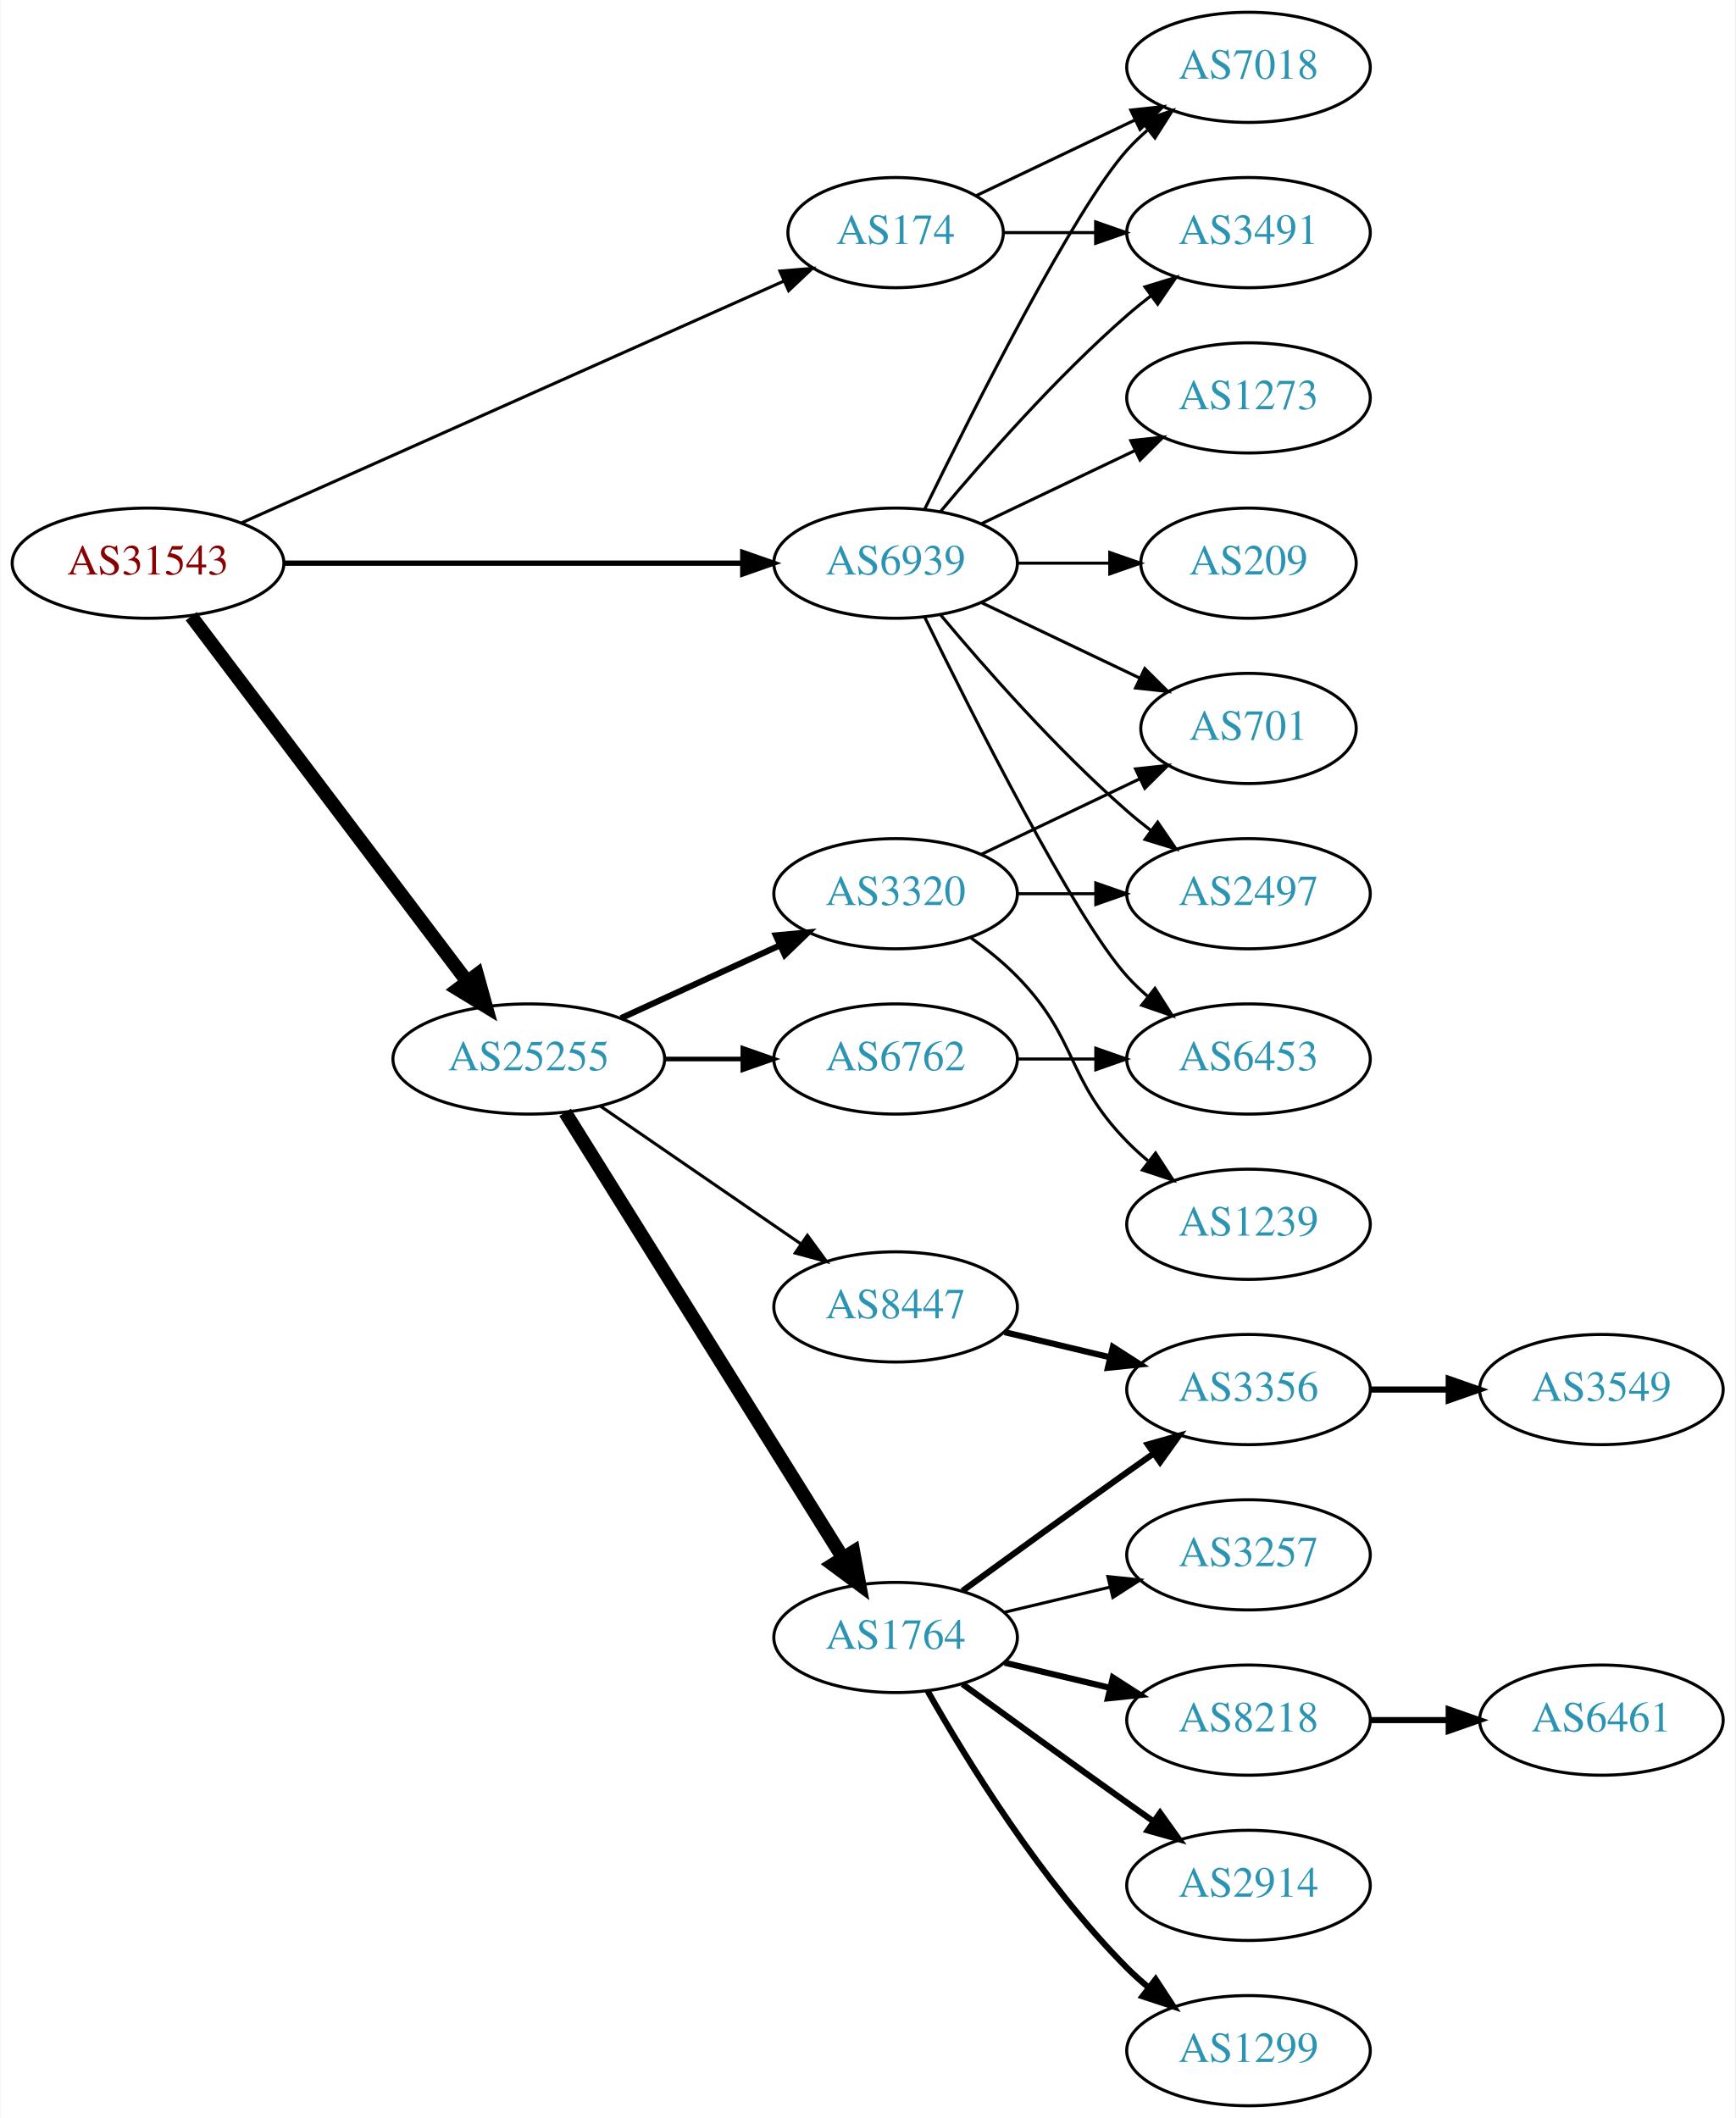
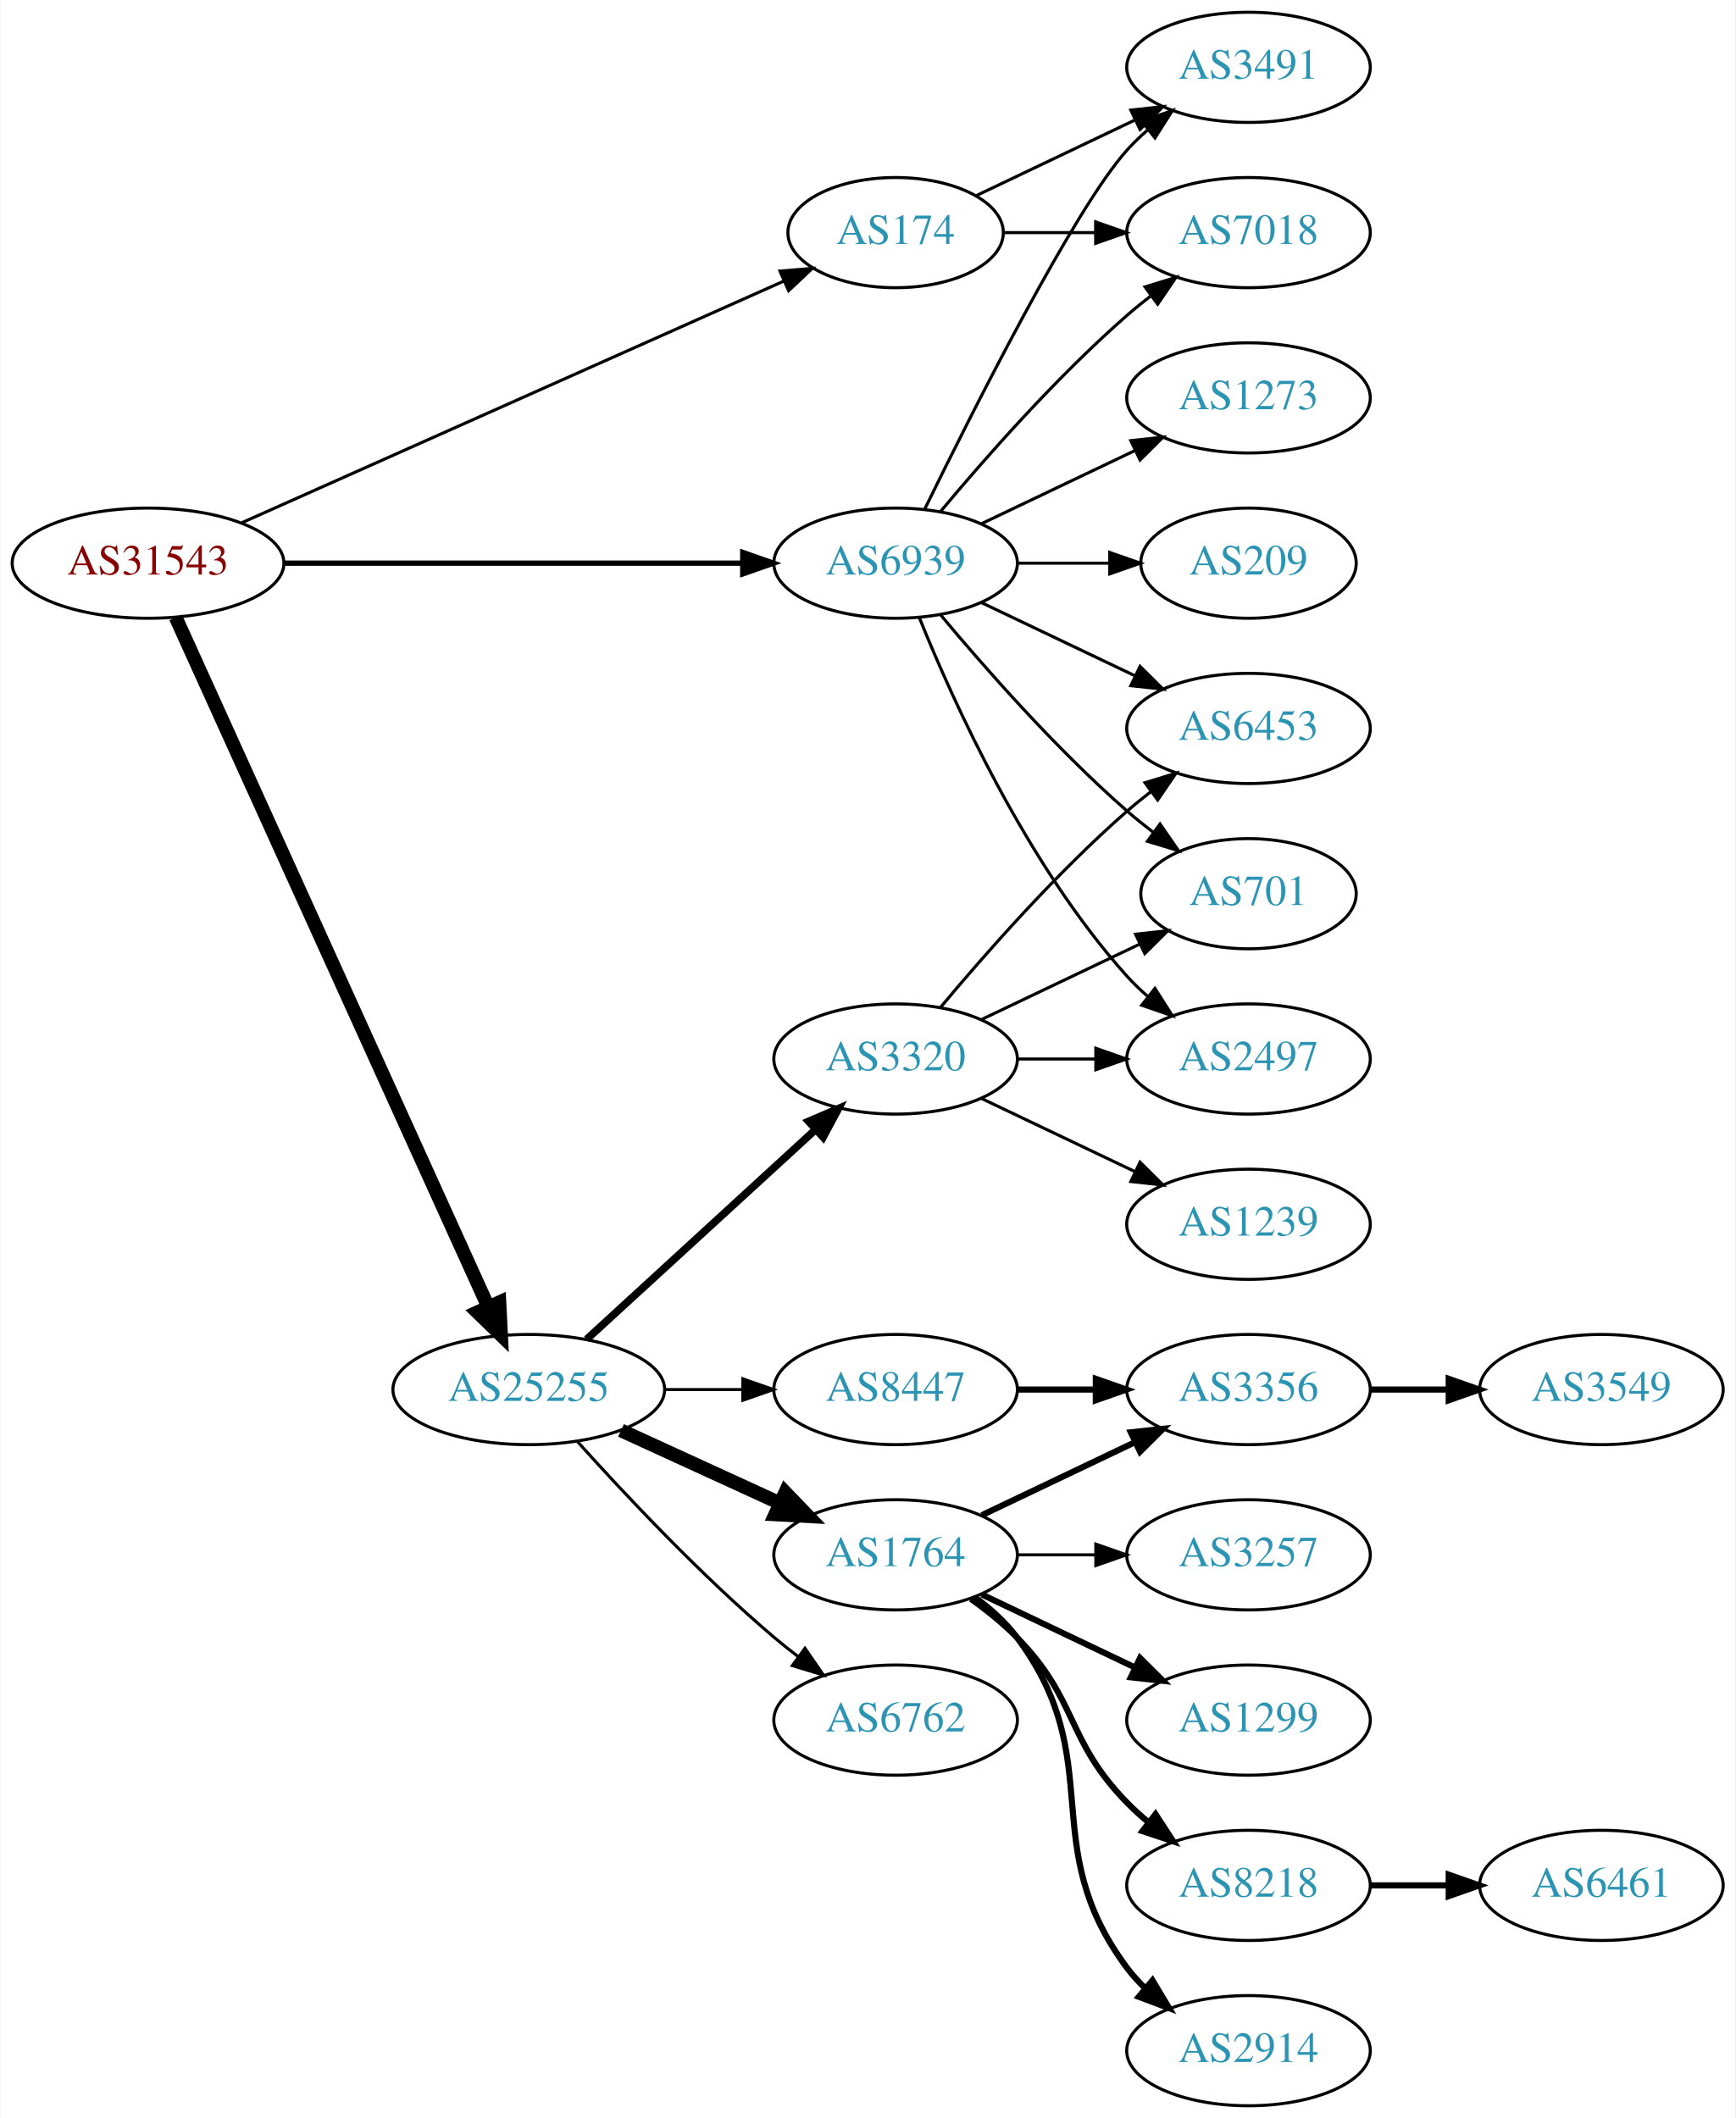
<svg xmlns="http://www.w3.org/2000/svg" xmlns:xlink="http://www.w3.org/1999/xlink" width="567pt" height="692pt" viewBox="0.00 0.00 566.66 692.00">
  <g id="graph0" class="graph" transform="scale(1 1) rotate(0) translate(4 688)">
    <polygon fill="white" stroke="none" points="-4,4 -4,-688 562.663,-688 562.663,4 -4,4" />
    <g id="node1" class="node">
      <g id="a_node1">
        <a xlink:href="/asn/31543" xlink:title="AS31543 ~ myNET gmbh [AT]">
          <ellipse fill="#ffffff" stroke="black" cx="44.196" cy="-504" rx="44.393" ry="18" />
          <text text-anchor="middle" x="44.196" y="-500.3" font-family="Times,serif" font-size="14.00" fill="#880000">AS31543</text>
        </a>
      </g>
    </g>
    <g id="node2" class="node">
      <g id="a_node2">
        <a xlink:href="/asn/174" xlink:title="AS174 ~ Cogent Communications [US]">
          <ellipse fill="#ffffff" stroke="black" cx="288.431" cy="-612" rx="35.194" ry="18" />
          <text text-anchor="middle" x="288.431" y="-608.3" font-family="Times,serif" font-size="14.00" fill="#2c94b3">AS174</text>
        </a>
      </g>
    </g>
    <g id="edge1" class="edge">
      <path fill="none" stroke="black" d="M74.899,-517.243C119.576,-537.162 203.927,-574.77 251.833,-596.129" />
      <polygon fill="black" stroke="black" points="250.632,-599.425 261.191,-600.301 253.483,-593.032 250.632,-599.425" />
    </g>
    <g id="node3" class="node">
      <g id="a_node3">
        <a xlink:href="/asn/25255" xlink:title="AS25255 ~ ==&gt; TELE2 AUSTRIA &lt;== [AT]">
-           <ellipse fill="#ffffff" stroke="black" cx="168.588" cy="-342" rx="44.393" ry="18" />
-           <text text-anchor="middle" x="168.588" y="-338.3" font-family="Times,serif" font-size="14.00" fill="#2c94b3">AS25255</text>
+           <ellipse fill="#ffffff" stroke="black" cx="168.588" cy="-234" rx="44.393" ry="18" />
+           <text text-anchor="middle" x="168.588" y="-230.3" font-family="Times,serif" font-size="14.00" fill="#2c94b3">AS25255</text>
        </a>
      </g>
    </g>
    <g id="edge2" class="edge">
-       <path fill="none" stroke="black" stroke-width="4.5" d="M58.294,-486.663C79.919,-458.04 123.19,-400.767 148.312,-367.514" />
-       <polygon fill="black" stroke="black" stroke-width="4.5" points="151.698,-369.565 154.584,-359.212 145.415,-364.817 151.698,-369.565" />
+       <path fill="none" stroke="black" stroke-width="4.5" d="M53.227,-486.285C74.147,-440.133 130.43,-315.972 155.386,-260.918" />
+       <polygon fill="black" stroke="black" stroke-width="4.5" points="158.986,-262.514 159.528,-251.781 151.813,-259.263 158.986,-262.514" />
    </g>
    <g id="node4" class="node">
      <g id="a_node4">
        <a xlink:href="/asn/6939" xlink:title="AS6939 ~ Hurricane Electric LLC [US]">
          <ellipse fill="#ffffff" stroke="black" cx="288.431" cy="-504" rx="39.794" ry="18" />
          <text text-anchor="middle" x="288.431" y="-500.3" font-family="Times,serif" font-size="14.00" fill="#2c94b3">AS6939</text>
        </a>
      </g>
    </g>
    <g id="edge3" class="edge">
      <path fill="none" stroke="black" stroke-width="1.75" d="M88.503,-504C130.582,-504 194.39,-504 238.335,-504" />
      <polygon fill="black" stroke="black" stroke-width="1.75" points="238.499,-507.5 248.499,-504 238.499,-500.5 238.499,-507.5" />
    </g>
    <g id="node5" class="node">
      <g id="a_node5">
-         <a xlink:href="/asn/3491" xlink:title="AS3491 ~ PCCW Global, Inc. [US]">
+         <a xlink:href="/asn/7018" xlink:title="AS7018 ~ AT&amp;T Services, Inc. [US]">
          <ellipse fill="#ffffff" stroke="black" cx="403.724" cy="-612" rx="39.794" ry="18" />
-           <text text-anchor="middle" x="403.724" y="-608.3" font-family="Times,serif" font-size="14.00" fill="#2c94b3">AS3491</text>
+           <text text-anchor="middle" x="403.724" y="-608.3" font-family="Times,serif" font-size="14.00" fill="#2c94b3">AS7018</text>
        </a>
      </g>
    </g>
    <g id="edge4" class="edge">
      <path fill="none" stroke="black" d="M323.73,-612C333.107,-612 343.457,-612 353.492,-612" />
      <polygon fill="black" stroke="black" points="353.781,-615.5 363.781,-612 353.781,-608.5 353.781,-615.5" />
    </g>
    <g id="node6" class="node">
      <g id="a_node6">
-         <a xlink:href="/asn/7018" xlink:title="AS7018 ~ AT&amp;T Services, Inc. [US]">
+         <a xlink:href="/asn/3491" xlink:title="AS3491 ~ PCCW Global, Inc. [US]">
          <ellipse fill="#ffffff" stroke="black" cx="403.724" cy="-666" rx="39.794" ry="18" />
-           <text text-anchor="middle" x="403.724" y="-662.3" font-family="Times,serif" font-size="14.00" fill="#2c94b3">AS7018</text>
+           <text text-anchor="middle" x="403.724" y="-662.3" font-family="Times,serif" font-size="14.00" fill="#2c94b3">AS3491</text>
        </a>
      </g>
    </g>
    <g id="edge5" class="edge">
      <path fill="none" stroke="black" d="M314.856,-624.119C330.159,-631.413 349.882,-640.814 366.764,-648.86" />
      <polygon fill="black" stroke="black" points="365.271,-652.026 375.804,-653.169 368.283,-645.707 365.271,-652.026" />
    </g>
    <g id="node7" class="node">
      <g id="a_node7">
-         <a xlink:href="/asn/1764" xlink:title="AS1764 ~ NEXTLAYER-AS [AT]">
-           <ellipse fill="#ffffff" stroke="black" cx="288.431" cy="-153" rx="39.794" ry="18" />
-           <text text-anchor="middle" x="288.431" y="-149.3" font-family="Times,serif" font-size="14.00" fill="#2c94b3">AS1764</text>
+         <a xlink:href="/asn/6762" xlink:title="AS6762 ~ TELECOM ITALIA SPARKLE S.p.A. [IT]">
+           <ellipse fill="#ffffff" stroke="black" cx="288.431" cy="-126" rx="39.794" ry="18" />
+           <text text-anchor="middle" x="288.431" y="-122.3" font-family="Times,serif" font-size="14.00" fill="#2c94b3">AS6762</text>
        </a>
      </g>
    </g>
    <g id="edge6" class="edge">
-       <path fill="none" stroke="black" stroke-width="4.5" d="M180.463,-324.558C201.247,-291.225 246.707,-218.314 271.136,-179.134" />
-       <polygon fill="black" stroke="black" stroke-width="4.5" points="274.632,-180.969 276.582,-170.4 267.95,-176.802 274.632,-180.969" />
+       <path fill="none" stroke="black" d="M184.521,-216.956C199.847,-199.903 224.782,-173.35 248.784,-153 251.281,-150.883 253.942,-148.768 256.653,-146.707" />
+       <polygon fill="black" stroke="black" points="258.819,-149.459 264.83,-140.734 254.69,-143.806 258.819,-149.459" />
    </g>
    <g id="node8" class="node">
      <g id="a_node8">
        <a xlink:href="/asn/3320" xlink:title="AS3320 ~ DTAG [DE]">
-           <ellipse fill="#ffffff" stroke="black" cx="288.431" cy="-396" rx="39.794" ry="18" />
-           <text text-anchor="middle" x="288.431" y="-392.3" font-family="Times,serif" font-size="14.00" fill="#2c94b3">AS3320</text>
+           <ellipse fill="#ffffff" stroke="black" cx="288.431" cy="-342" rx="39.794" ry="18" />
+           <text text-anchor="middle" x="288.431" y="-338.3" font-family="Times,serif" font-size="14.00" fill="#2c94b3">AS3320</text>
        </a>
      </g>
    </g>
    <g id="edge7" class="edge">
-       <path fill="none" stroke="black" stroke-width="2" d="M198.718,-355.348C214.329,-362.502 233.727,-371.391 250.399,-379.03" />
-       <polygon fill="black" stroke="black" stroke-width="2" points="249.302,-382.378 259.851,-383.362 252.218,-376.014 249.302,-382.378" />
+       <path fill="none" stroke="black" stroke-width="2.5" d="M187.486,-250.403C207.414,-268.667 239.772,-298.322 262.249,-318.921" />
+       <polygon fill="black" stroke="black" stroke-width="2.5" points="260.014,-321.62 269.751,-325.797 264.743,-316.46 260.014,-321.62" />
    </g>
    <g id="node9" class="node">
      <g id="a_node9">
        <a xlink:href="/asn/8447" xlink:title="AS8447 ~ A1 Telekom Austria AG [AT]">
-           <ellipse fill="#ffffff" stroke="black" cx="288.431" cy="-261" rx="39.794" ry="18" />
-           <text text-anchor="middle" x="288.431" y="-257.3" font-family="Times,serif" font-size="14.00" fill="#2c94b3">AS8447</text>
+           <ellipse fill="#ffffff" stroke="black" cx="288.431" cy="-234" rx="39.794" ry="18" />
+           <text text-anchor="middle" x="288.431" y="-230.3" font-family="Times,serif" font-size="14.00" fill="#2c94b3">AS8447</text>
        </a>
      </g>
    </g>
    <g id="edge8" class="edge">
-       <path fill="none" stroke="black" d="M192.031,-326.574C210.612,-313.802 237.173,-295.545 257.553,-281.537" />
-       <polygon fill="black" stroke="black" points="259.609,-284.371 265.867,-275.822 255.643,-278.602 259.609,-284.371" />
+       <path fill="none" stroke="black" d="M212.799,-234C221.112,-234 229.875,-234 238.357,-234" />
+       <polygon fill="black" stroke="black" points="238.516,-237.5 248.516,-234 238.516,-230.5 238.516,-237.5" />
    </g>
    <g id="node10" class="node">
      <g id="a_node10">
-         <a xlink:href="/asn/6762" xlink:title="AS6762 ~ TELECOM ITALIA SPARKLE S.p.A. [IT]">
-           <ellipse fill="#ffffff" stroke="black" cx="288.431" cy="-342" rx="39.794" ry="18" />
-           <text text-anchor="middle" x="288.431" y="-338.3" font-family="Times,serif" font-size="14.00" fill="#2c94b3">AS6762</text>
+         <a xlink:href="/asn/1764" xlink:title="AS1764 ~ NEXTLAYER-AS [AT]">
+           <ellipse fill="#ffffff" stroke="black" cx="288.431" cy="-180" rx="39.794" ry="18" />
+           <text text-anchor="middle" x="288.431" y="-176.3" font-family="Times,serif" font-size="14.00" fill="#2c94b3">AS1764</text>
        </a>
      </g>
    </g>
    <g id="edge9" class="edge">
-       <path fill="none" stroke="black" stroke-width="1.5" d="M212.799,-342C221.112,-342 229.875,-342 238.357,-342" />
-       <polygon fill="black" stroke="black" stroke-width="1.5" points="238.516,-345.5 248.516,-342 238.516,-338.5 238.516,-345.5" />
-     </g>
-     <g id="edge25" class="edge">
+       <path fill="none" stroke="black" stroke-width="4.5" d="M198.718,-220.652C214.329,-213.498 233.727,-204.609 250.399,-196.97" />
+       <polygon fill="black" stroke="black" stroke-width="4.5" points="252.4,-200.384 259.851,-192.638 249.119,-193.225 252.4,-200.384" />
+     </g>
+     <g id="edge23" class="edge">
      <path fill="none" stroke="black" d="M303.061,-520.817C317.343,-537.929 340.89,-564.745 364.077,-585 366.543,-587.154 369.182,-589.294 371.879,-591.372" />
      <polygon fill="black" stroke="black" points="369.904,-594.264 380.033,-597.37 374.052,-588.625 369.904,-594.264" />
    </g>
-     <g id="edge28" class="edge">
+     <g id="edge27" class="edge">
      <path fill="none" stroke="black" d="M297.869,-521.511C313.487,-553.509 346.874,-619.893 364.077,-639 366.08,-641.224 368.298,-643.363 370.631,-645.397" />
      <polygon fill="black" stroke="black" points="368.829,-648.433 378.85,-651.873 373.161,-642.935 368.829,-648.433" />
    </g>
-     <g id="node17" class="node">
-       <g id="a_node17">
+     <g id="node11" class="node">
+       <g id="a_node11">
+         <a xlink:href="/asn/701" xlink:title="AS701 ~ UUNET [US]">
+           <ellipse fill="#ffffff" stroke="black" cx="403.724" cy="-396" rx="35.194" ry="18" />
+           <text text-anchor="middle" x="403.724" y="-392.3" font-family="Times,serif" font-size="14.00" fill="#2c94b3">AS701</text>
+         </a>
+       </g>
+     </g>
+     <g id="edge25" class="edge">
+       <path fill="none" stroke="black" d="M303.061,-487.183C317.343,-470.071 340.89,-443.255 364.077,-423 366.747,-420.668 369.62,-418.352 372.55,-416.114" />
+       <polygon fill="black" stroke="black" points="374.828,-418.784 380.841,-410.061 370.701,-413.13 374.828,-418.784" />
+     </g>
+     <g id="node13" class="node">
+       <g id="a_node13">
        <a xlink:href="/asn/2497" xlink:title="AS2497 ~ Internet Initiative Japan Inc. [JP]">
-           <ellipse fill="#ffffff" stroke="black" cx="403.724" cy="-396" rx="39.794" ry="18" />
-           <text text-anchor="middle" x="403.724" y="-392.3" font-family="Times,serif" font-size="14.00" fill="#2c94b3">AS2497</text>
-         </a>
-       </g>
-     </g>
-     <g id="edge24" class="edge">
-       <path fill="none" stroke="black" d="M303.061,-487.183C317.343,-470.071 340.89,-443.255 364.077,-423 366.543,-420.846 369.182,-418.706 371.879,-416.628" />
-       <polygon fill="black" stroke="black" points="374.052,-419.375 380.033,-410.63 369.904,-413.736 374.052,-419.375" />
-     </g>
-     <g id="node19" class="node">
-       <g id="a_node19">
-         <a xlink:href="/asn/701" xlink:title="AS701 ~ UUNET [US]">
-           <ellipse fill="#ffffff" stroke="black" cx="403.724" cy="-450" rx="35.194" ry="18" />
-           <text text-anchor="middle" x="403.724" y="-446.3" font-family="Times,serif" font-size="14.00" fill="#2c94b3">AS701</text>
+           <ellipse fill="#ffffff" stroke="black" cx="403.724" cy="-342" rx="39.794" ry="18" />
+           <text text-anchor="middle" x="403.724" y="-338.3" font-family="Times,serif" font-size="14.00" fill="#2c94b3">AS2497</text>
+         </a>
+       </g>
+     </g>
+     <g id="edge26" class="edge">
+       <path fill="none" stroke="black" d="M296.179,-486.213C307.23,-458.757 331.283,-405.422 364.077,-369 366.08,-366.776 368.298,-364.637 370.631,-362.603" />
+       <polygon fill="black" stroke="black" points="373.161,-365.065 378.85,-356.127 368.829,-359.567 373.161,-365.065" />
+     </g>
+     <g id="node14" class="node">
+       <g id="a_node14">
+         <a xlink:href="/asn/6453" xlink:title="AS6453 ~ TATA COMMUNICATIONS (AMERICA) INC [US]">
+           <ellipse fill="#ffffff" stroke="black" cx="403.724" cy="-450" rx="39.794" ry="18" />
+           <text text-anchor="middle" x="403.724" y="-446.3" font-family="Times,serif" font-size="14.00" fill="#2c94b3">AS6453</text>
        </a>
      </g>
    </g>
    <g id="edge22" class="edge">
-       <path fill="none" stroke="black" d="M316.567,-491.066C331.999,-483.71 351.485,-474.423 368.02,-466.541" />
-       <polygon fill="black" stroke="black" points="369.84,-469.551 377.361,-462.089 366.828,-463.232 369.84,-469.551" />
-     </g>
-     <g id="node21" class="node">
-       <g id="a_node21">
-         <a xlink:href="/asn/6453" xlink:title="AS6453 ~ TATA COMMUNICATIONS (AMERICA) INC [US]">
-           <ellipse fill="#ffffff" stroke="black" cx="403.724" cy="-342" rx="39.794" ry="18" />
-           <text text-anchor="middle" x="403.724" y="-338.3" font-family="Times,serif" font-size="14.00" fill="#2c94b3">AS6453</text>
-         </a>
-       </g>
-     </g>
-     <g id="edge27" class="edge">
-       <path fill="none" stroke="black" d="M297.869,-486.489C313.487,-454.491 346.874,-388.107 364.077,-369 366.08,-366.776 368.298,-364.637 370.631,-362.603" />
-       <polygon fill="black" stroke="black" points="373.161,-365.065 378.85,-356.127 368.829,-359.567 373.161,-365.065" />
+       <path fill="none" stroke="black" d="M316.567,-491.066C331.561,-483.919 350.382,-474.948 366.605,-467.215" />
+       <polygon fill="black" stroke="black" points="368.288,-470.291 375.809,-462.829 365.276,-463.972 368.288,-470.291" />
    </g>
    <g id="node22" class="node">
      <g id="a_node22">
        <a xlink:href="/asn/209" xlink:title="AS209 ~ CenturyLink Communications, LLC [US]">
          <ellipse fill="#ffffff" stroke="black" cx="403.724" cy="-504" rx="35.194" ry="18" />
          <text text-anchor="middle" x="403.724" y="-500.3" font-family="Times,serif" font-size="14.00" fill="#2c94b3">AS209</text>
        </a>
      </g>
    </g>
-     <g id="edge23" class="edge">
+     <g id="edge24" class="edge">
      <path fill="none" stroke="black" d="M328.103,-504C337.808,-504 348.299,-504 358.262,-504" />
      <polygon fill="black" stroke="black" points="358.398,-507.5 368.398,-504 358.398,-500.5 358.398,-507.5" />
    </g>
    <g id="node23" class="node">
      <g id="a_node23">
        <a xlink:href="/asn/1273" xlink:title="AS1273 ~ Vodafone Group PLC [EU]">
          <ellipse fill="#ffffff" stroke="black" cx="403.724" cy="-558" rx="39.794" ry="18" />
          <text text-anchor="middle" x="403.724" y="-554.3" font-family="Times,serif" font-size="14.00" fill="#2c94b3">AS1273</text>
        </a>
      </g>
    </g>
-     <g id="edge26" class="edge">
+     <g id="edge28" class="edge">
      <path fill="none" stroke="black" d="M316.567,-516.934C331.561,-524.081 350.382,-533.052 366.605,-540.785" />
      <polygon fill="black" stroke="black" points="365.276,-544.028 375.809,-545.171 368.288,-537.709 365.276,-544.028" />
    </g>
-     <g id="node11" class="node">
-       <g id="a_node11">
-         <a xlink:href="/asn/8218" xlink:title="AS8218 ~ legacy Neotelecoms [FR]">
-           <ellipse fill="#ffffff" stroke="black" cx="403.724" cy="-126" rx="39.794" ry="18" />
-           <text text-anchor="middle" x="403.724" y="-122.3" font-family="Times,serif" font-size="14.00" fill="#2c94b3">AS8218</text>
-         </a>
-       </g>
-     </g>
    <g id="edge10" class="edge">
-       <path fill="none" stroke="black" stroke-width="2" d="M324.038,-144.752C334.909,-142.162 347.064,-139.265 358.506,-136.538" />
-       <polygon fill="black" stroke="black" stroke-width="2" points="359.412,-139.92 368.328,-134.197 357.789,-133.111 359.412,-139.92" />
+       <path fill="none" stroke="black" d="M316.567,-354.934C331.999,-362.29 351.485,-371.577 368.02,-379.459" />
+       <polygon fill="black" stroke="black" points="366.828,-382.768 377.361,-383.911 369.84,-376.449 366.828,-382.768" />
    </g>
    <g id="node12" class="node">
      <g id="a_node12">
-         <a xlink:href="/asn/2914" xlink:title="AS2914 ~ NTT America, Inc. [US]">
-           <ellipse fill="#ffffff" stroke="black" cx="403.724" cy="-72" rx="39.794" ry="18" />
-           <text text-anchor="middle" x="403.724" y="-68.3" font-family="Times,serif" font-size="14.00" fill="#2c94b3">AS2914</text>
+         <a xlink:href="/asn/1239" xlink:title="AS1239 ~ Sprint [US]">
+           <ellipse fill="#ffffff" stroke="black" cx="403.724" cy="-288" rx="39.794" ry="18" />
+           <text text-anchor="middle" x="403.724" y="-284.3" font-family="Times,serif" font-size="14.00" fill="#2c94b3">AS1239</text>
        </a>
      </g>
    </g>
    <g id="edge11" class="edge">
-       <path fill="none" stroke="black" stroke-width="2" d="M310.279,-137.778C325.213,-126.909 345.827,-111.975 364.077,-99 366.898,-96.995 369.841,-94.915 372.789,-92.841" />
-       <polygon fill="black" stroke="black" stroke-width="2" points="374.835,-95.681 381.013,-87.074 370.816,-89.95 374.835,-95.681" />
-     </g>
-     <g id="node13" class="node">
-       <g id="a_node13">
-         <a xlink:href="/asn/1299" xlink:title="AS1299 ~ Telia Carrier [EU]">
-           <ellipse fill="#ffffff" stroke="black" cx="403.724" cy="-18" rx="39.794" ry="18" />
-           <text text-anchor="middle" x="403.724" y="-14.3" font-family="Times,serif" font-size="14.00" fill="#2c94b3">AS1299</text>
-         </a>
-       </g>
+       <path fill="none" stroke="black" d="M316.567,-329.066C331.561,-321.919 350.382,-312.948 366.605,-305.215" />
+       <polygon fill="black" stroke="black" points="368.288,-308.291 375.809,-300.829 365.276,-301.972 368.288,-308.291" />
    </g>
    <g id="edge12" class="edge">
-       <path fill="none" stroke="black" stroke-width="2" d="M298.891,-135.51C311.672,-112.904 336.105,-73.114 364.077,-45 366.188,-42.879 368.484,-40.812 370.87,-38.829" />
-       <polygon fill="black" stroke="black" stroke-width="2" points="373.385,-41.31 379.185,-32.444 369.122,-35.758 373.385,-41.31" />
-     </g>
-     <g id="node14" class="node">
-       <g id="a_node14">
-         <a xlink:href="/asn/3257" xlink:title="AS3257 ~ GTT [DE]">
-           <ellipse fill="#ffffff" stroke="black" cx="403.724" cy="-180" rx="39.794" ry="18" />
-           <text text-anchor="middle" x="403.724" y="-176.3" font-family="Times,serif" font-size="14.00" fill="#2c94b3">AS3257</text>
-         </a>
-       </g>
+       <path fill="none" stroke="black" d="M328.103,-342C336.306,-342 345.07,-342 353.602,-342" />
+       <polygon fill="black" stroke="black" points="353.841,-345.5 363.841,-342 353.841,-338.5 353.841,-345.5" />
    </g>
    <g id="edge13" class="edge">
-       <path fill="none" stroke="black" d="M324.038,-161.248C334.909,-163.838 347.064,-166.735 358.506,-169.462" />
-       <polygon fill="black" stroke="black" points="357.789,-172.889 368.328,-171.803 359.412,-166.08 357.789,-172.889" />
+       <path fill="none" stroke="black" d="M303.061,-358.817C317.343,-375.929 340.89,-402.745 364.077,-423 366.543,-425.154 369.182,-427.294 371.879,-429.372" />
+       <polygon fill="black" stroke="black" points="369.904,-432.264 380.033,-435.37 374.052,-426.625 369.904,-432.264" />
    </g>
    <g id="node15" class="node">
      <g id="a_node15">
        <a xlink:href="/asn/3356" xlink:title="AS3356 ~ Level 3 Parent, LLC [US]">
          <ellipse fill="#ffffff" stroke="black" cx="403.724" cy="-234" rx="39.794" ry="18" />
          <text text-anchor="middle" x="403.724" y="-230.3" font-family="Times,serif" font-size="14.00" fill="#2c94b3">AS3356</text>
        </a>
      </g>
    </g>
    <g id="edge14" class="edge">
-       <path fill="none" stroke="black" stroke-width="2" d="M310.279,-168.222C325.213,-179.091 345.827,-194.025 364.077,-207 366.898,-209.005 369.841,-211.085 372.789,-213.159" />
-       <polygon fill="black" stroke="black" stroke-width="2" points="370.816,-216.05 381.013,-218.926 374.835,-210.319 370.816,-216.05" />
-     </g>
-     <g id="edge17" class="edge">
-       <path fill="none" stroke="black" d="M328.103,-396C336.306,-396 345.07,-396 353.602,-396" />
-       <polygon fill="black" stroke="black" points="353.841,-399.5 363.841,-396 353.841,-392.5 353.841,-399.5" />
+       <path fill="none" stroke="black" stroke-width="2" d="M328.103,-234C336.306,-234 345.07,-234 353.602,-234" />
+       <polygon fill="black" stroke="black" stroke-width="2" points="353.841,-237.5 363.841,-234 353.841,-230.5 353.841,-237.5" />
+     </g>
+     <g id="edge20" class="edge">
+       <path fill="none" stroke="black" stroke-width="2" d="M316.567,-192.934C331.561,-200.081 350.382,-209.052 366.605,-216.785" />
+       <polygon fill="black" stroke="black" stroke-width="2" points="365.276,-220.028 375.809,-221.171 368.288,-213.709 365.276,-220.028" />
+     </g>
+     <g id="node17" class="node">
+       <g id="a_node17">
+         <a xlink:href="/asn/3257" xlink:title="AS3257 ~ GTT [DE]">
+           <ellipse fill="#ffffff" stroke="black" cx="403.724" cy="-180" rx="39.794" ry="18" />
+           <text text-anchor="middle" x="403.724" y="-176.3" font-family="Times,serif" font-size="14.00" fill="#2c94b3">AS3257</text>
+         </a>
+       </g>
+     </g>
+     <g id="edge16" class="edge">
+       <path fill="none" stroke="black" d="M328.103,-180C336.306,-180 345.07,-180 353.602,-180" />
+       <polygon fill="black" stroke="black" points="353.841,-183.5 363.841,-180 353.841,-176.5 353.841,-183.5" />
    </g>
    <g id="node18" class="node">
      <g id="a_node18">
-         <a xlink:href="/asn/1239" xlink:title="AS1239 ~ Sprint [US]">
-           <ellipse fill="#ffffff" stroke="black" cx="403.724" cy="-288" rx="39.794" ry="18" />
-           <text text-anchor="middle" x="403.724" y="-284.3" font-family="Times,serif" font-size="14.00" fill="#2c94b3">AS1239</text>
+         <a xlink:href="/asn/1299" xlink:title="AS1299 ~ Telia Carrier [EU]">
+           <ellipse fill="#ffffff" stroke="black" cx="403.724" cy="-126" rx="39.794" ry="18" />
+           <text text-anchor="middle" x="403.724" y="-122.3" font-family="Times,serif" font-size="14.00" fill="#2c94b3">AS1299</text>
+         </a>
+       </g>
+     </g>
+     <g id="edge17" class="edge">
+       <path fill="none" stroke="black" stroke-width="2" d="M316.567,-167.066C331.561,-159.919 350.382,-150.948 366.605,-143.215" />
+       <polygon fill="black" stroke="black" stroke-width="2" points="368.288,-146.291 375.809,-138.829 365.276,-139.972 368.288,-146.291" />
+     </g>
+     <g id="node19" class="node">
+       <g id="a_node19">
+         <a xlink:href="/asn/8218" xlink:title="AS8218 ~ legacy Neotelecoms [FR]">
+           <ellipse fill="#ffffff" stroke="black" cx="403.724" cy="-72" rx="39.794" ry="18" />
+           <text text-anchor="middle" x="403.724" y="-68.3" font-family="Times,serif" font-size="14.00" fill="#2c94b3">AS8218</text>
        </a>
      </g>
    </g>
    <g id="edge18" class="edge">
-       <path fill="none" stroke="black" d="M313.025,-381.611C318.281,-377.852 323.613,-373.563 328.077,-369 348.25,-348.383 343.905,-335.617 364.077,-315 366.17,-312.861 368.453,-310.782 370.83,-308.79" />
-       <polygon fill="black" stroke="black" points="373.349,-311.268 379.13,-302.389 369.074,-305.725 373.349,-311.268" />
+       <path fill="none" stroke="black" stroke-width="2" d="M313.025,-165.611C318.281,-161.852 323.613,-157.563 328.077,-153 348.25,-132.383 343.905,-119.617 364.077,-99 366.17,-96.861 368.453,-94.782 370.83,-92.79" />
+       <polygon fill="black" stroke="black" stroke-width="2" points="373.349,-95.268 379.13,-86.389 369.074,-89.725 373.349,-95.268" />
+     </g>
+     <g id="node20" class="node">
+       <g id="a_node20">
+         <a xlink:href="/asn/2914" xlink:title="AS2914 ~ NTT America, Inc. [US]">
+           <ellipse fill="#ffffff" stroke="black" cx="403.724" cy="-18" rx="39.794" ry="18" />
+           <text text-anchor="middle" x="403.724" y="-14.3" font-family="Times,serif" font-size="14.00" fill="#2c94b3">AS2914</text>
+         </a>
+       </g>
    </g>
    <g id="edge19" class="edge">
-       <path fill="none" stroke="black" d="M316.567,-408.934C331.999,-416.29 351.485,-425.577 368.02,-433.459" />
-       <polygon fill="black" stroke="black" points="366.828,-436.768 377.361,-437.911 369.84,-430.449 366.828,-436.768" />
-     </g>
-     <g id="edge16" class="edge">
-       <path fill="none" stroke="black" stroke-width="2" d="M324.038,-252.752C334.909,-250.162 347.064,-247.265 358.506,-244.538" />
-       <polygon fill="black" stroke="black" stroke-width="2" points="359.412,-247.92 368.328,-242.197 357.789,-241.111 359.412,-247.92" />
-     </g>
-     <g id="edge21" class="edge">
-       <path fill="none" stroke="black" d="M328.103,-342C336.306,-342 345.07,-342 353.602,-342" />
-       <polygon fill="black" stroke="black" points="353.841,-345.5 363.841,-342 353.841,-338.5 353.841,-345.5" />
+       <path fill="none" stroke="black" stroke-width="2" d="M314.362,-166.118C319.438,-162.389 324.356,-157.984 328.077,-153 358.349,-112.458 333.806,-85.542 364.077,-45 365.822,-42.664 367.829,-40.455 369.992,-38.383" />
+       <polygon fill="black" stroke="black" stroke-width="2" points="372.352,-40.973 377.793,-31.882 367.87,-35.595 372.352,-40.973" />
    </g>
    <g id="node16" class="node">
      <g id="a_node16">
-         <a xlink:href="/asn/6461" xlink:title="AS6461 ~ Zayo Bandwidth [US]">
-           <ellipse fill="#ffffff" stroke="black" cx="519.017" cy="-126" rx="39.794" ry="18" />
-           <text text-anchor="middle" x="519.017" y="-122.3" font-family="Times,serif" font-size="14.00" fill="#2c94b3">AS6461</text>
-         </a>
-       </g>
-     </g>
-     <g id="edge15" class="edge">
-       <path fill="none" stroke="black" stroke-width="2" d="M443.396,-126C451.599,-126 460.363,-126 468.895,-126" />
-       <polygon fill="black" stroke="black" stroke-width="2" points="469.134,-129.5 479.134,-126 469.134,-122.5 469.134,-129.5" />
-     </g>
-     <g id="node20" class="node">
-       <g id="a_node20">
        <a xlink:href="/asn/3549" xlink:title="AS3549 ~ Level 3 Parent, LLC [US]">
          <ellipse fill="#ffffff" stroke="black" cx="519.017" cy="-234" rx="39.794" ry="18" />
          <text text-anchor="middle" x="519.017" y="-230.3" font-family="Times,serif" font-size="14.00" fill="#2c94b3">AS3549</text>
        </a>
      </g>
    </g>
-     <g id="edge20" class="edge">
+     <g id="edge15" class="edge">
      <path fill="none" stroke="black" stroke-width="2" d="M443.396,-234C451.599,-234 460.363,-234 468.895,-234" />
      <polygon fill="black" stroke="black" stroke-width="2" points="469.134,-237.5 479.134,-234 469.134,-230.5 469.134,-237.5" />
    </g>
+     <g id="node21" class="node">
+       <g id="a_node21">
+         <a xlink:href="/asn/6461" xlink:title="AS6461 ~ Zayo Bandwidth [US]">
+           <ellipse fill="#ffffff" stroke="black" cx="519.017" cy="-72" rx="39.794" ry="18" />
+           <text text-anchor="middle" x="519.017" y="-68.3" font-family="Times,serif" font-size="14.00" fill="#2c94b3">AS6461</text>
+         </a>
+       </g>
+     </g>
+     <g id="edge21" class="edge">
+       <path fill="none" stroke="black" stroke-width="2" d="M443.396,-72C451.599,-72 460.363,-72 468.895,-72" />
+       <polygon fill="black" stroke="black" stroke-width="2" points="469.134,-75.5 479.134,-72 469.134,-68.5 469.134,-75.5" />
+     </g>
  </g>
</svg>
